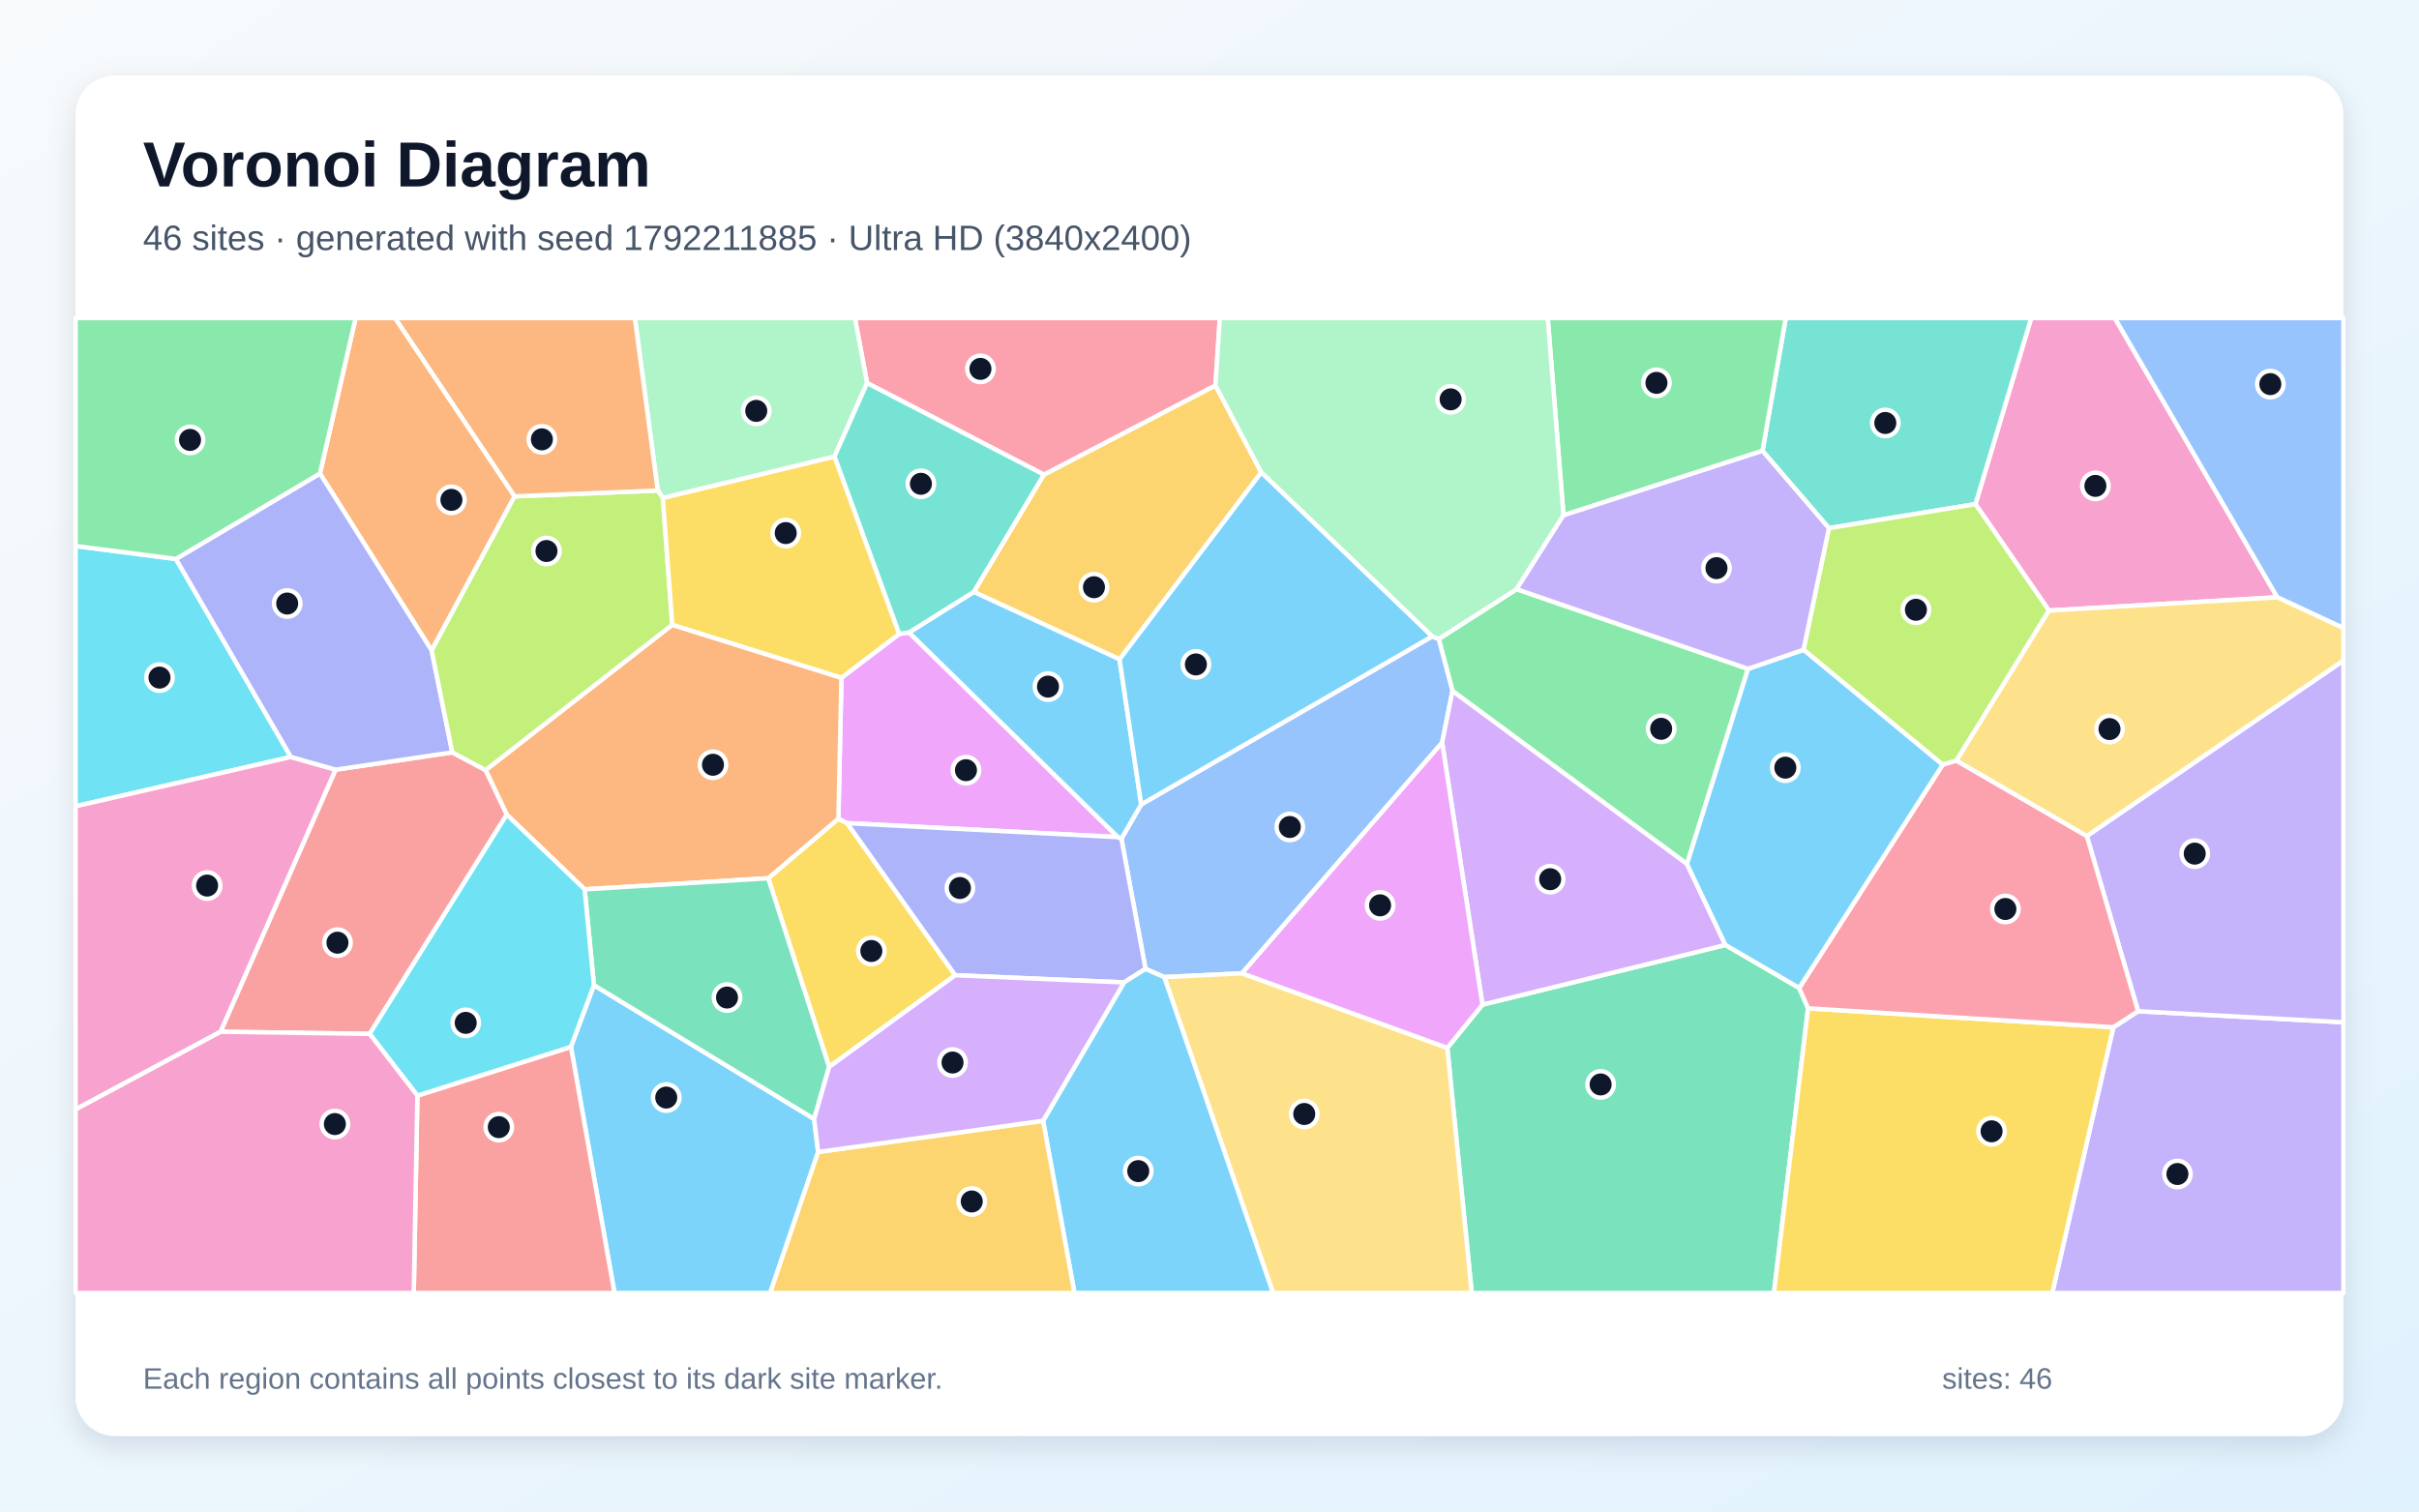
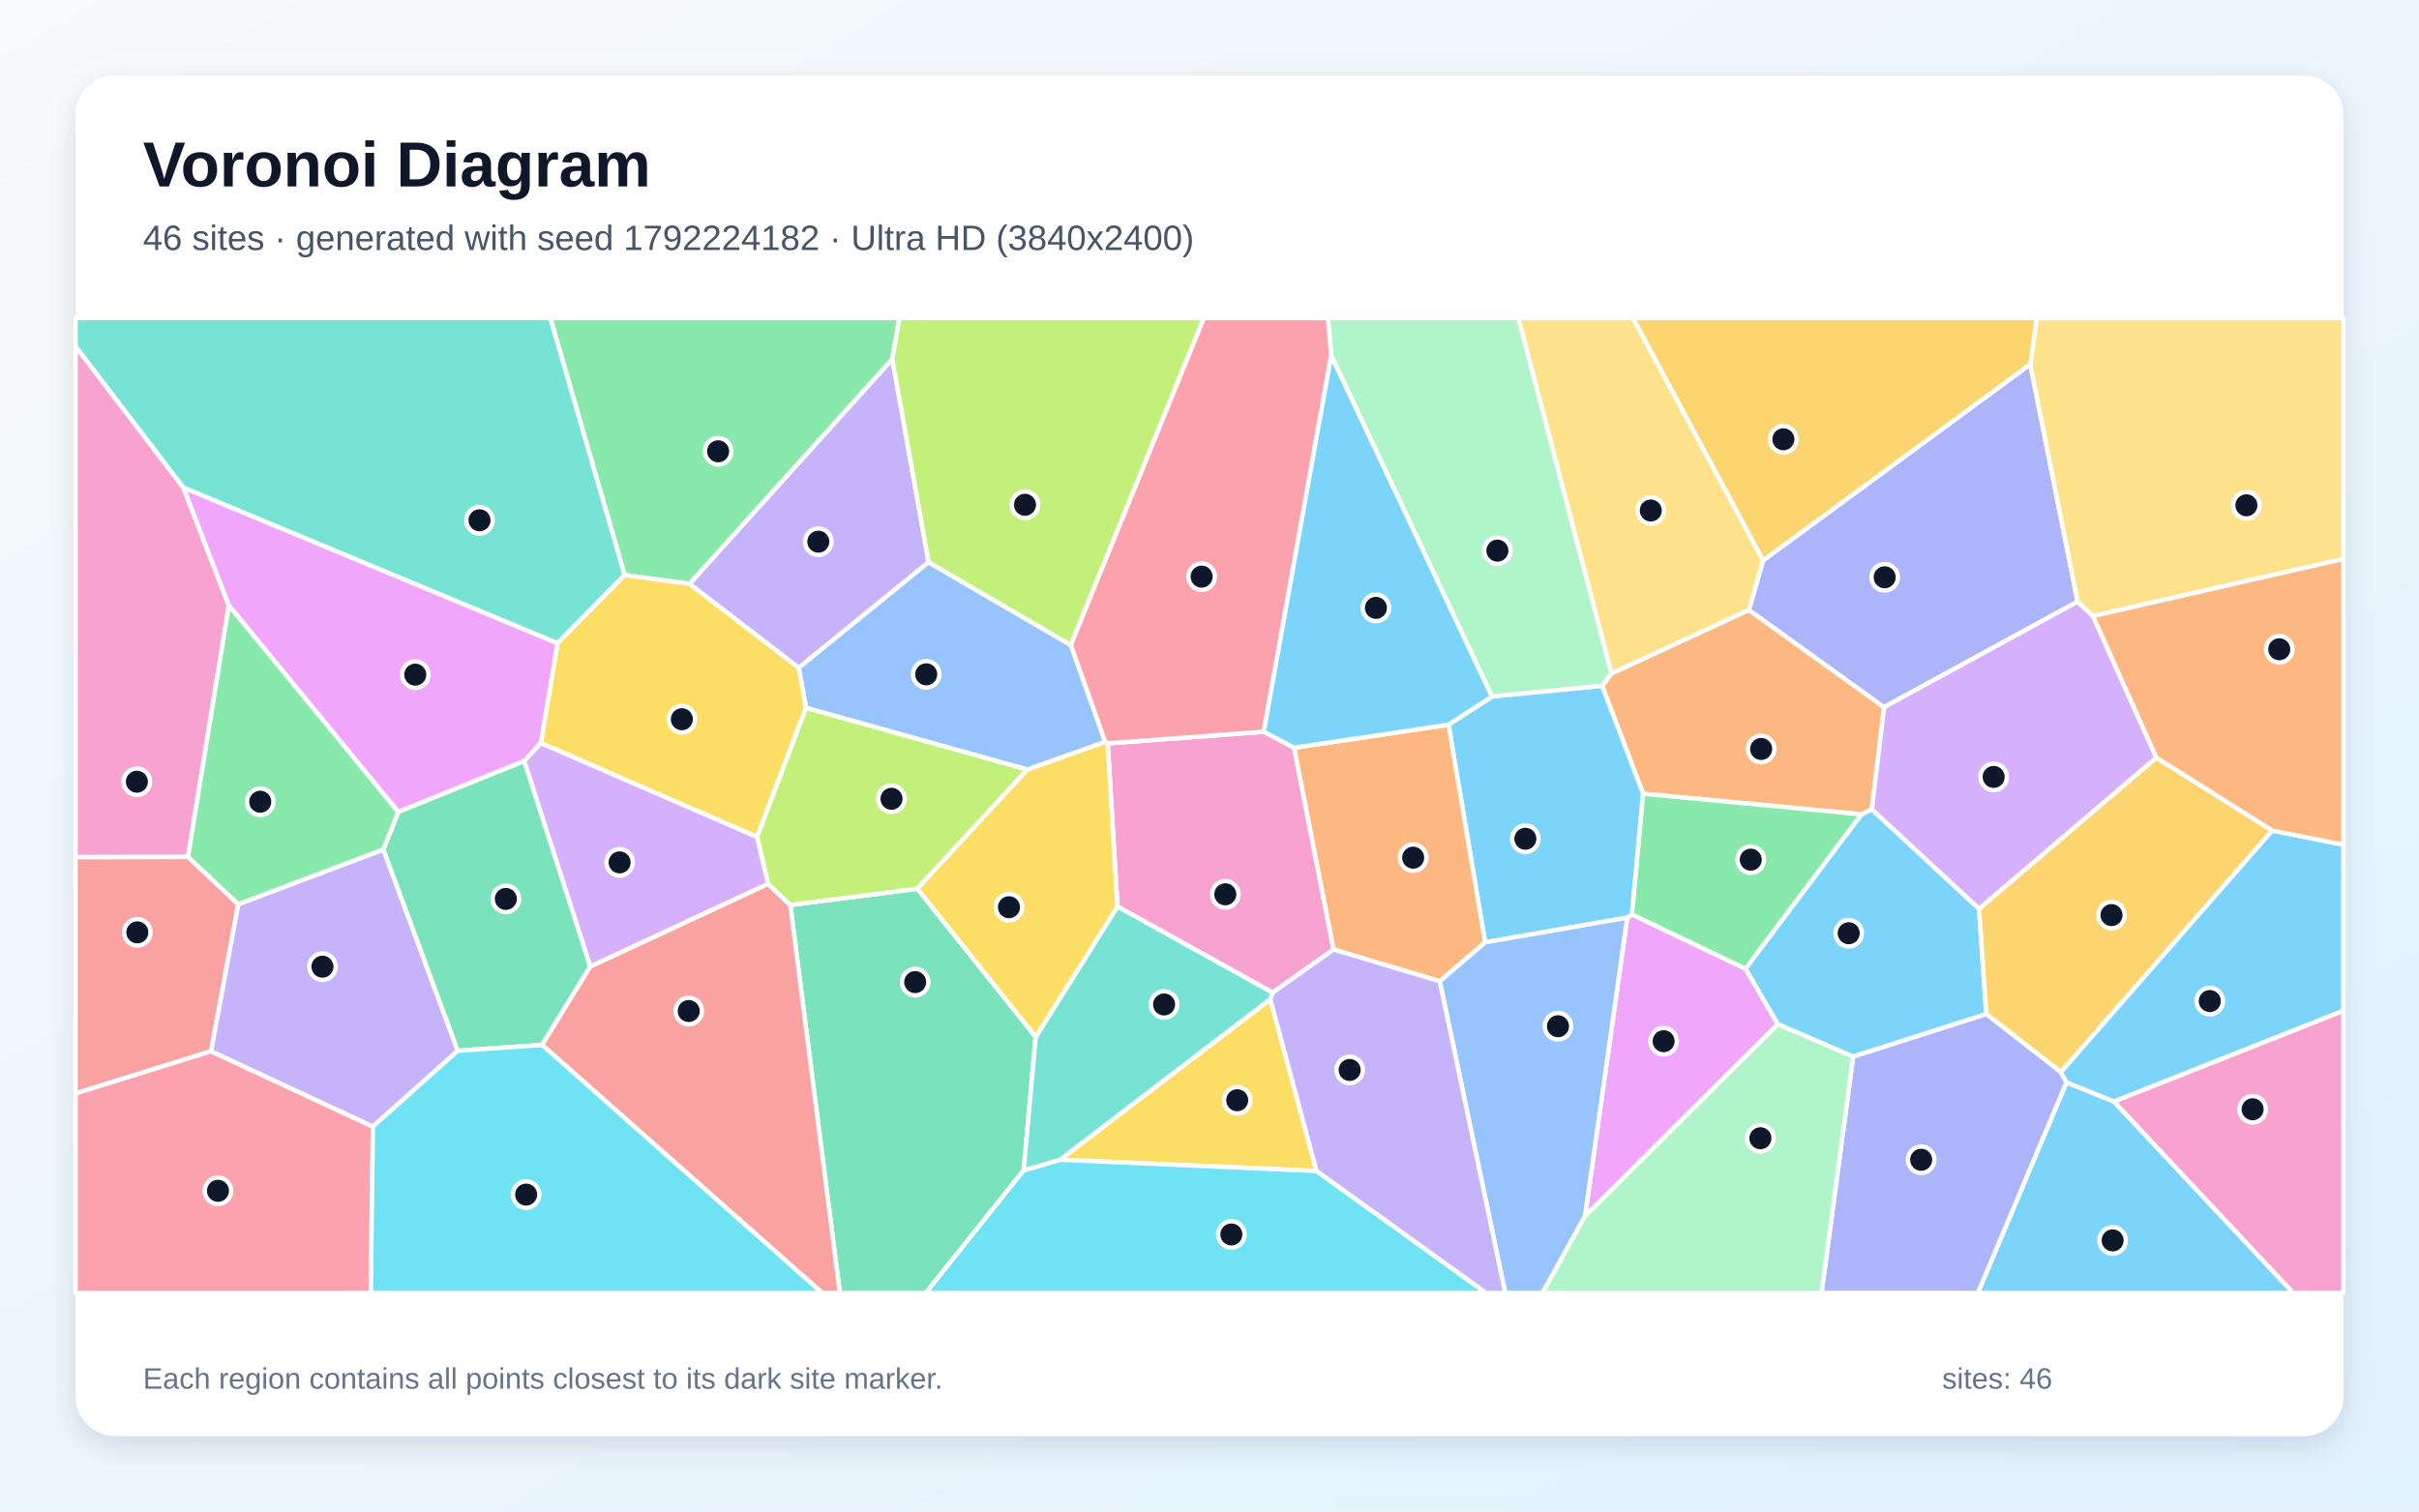
<svg xmlns="http://www.w3.org/2000/svg" width="3840" height="2400" viewBox="0 0 3840 2400" role="img" aria-labelledby="title description">
  <defs>
    <linearGradient id="background" x1="0" y1="0" x2="1" y2="1">
      <stop stop-color="#F8FAFC" />
      <stop offset="1" stop-color="#E0F2FE" />
    </linearGradient>
    <filter id="shadow" x="-5%" y="-5%" width="110%" height="110%">
      <feDropShadow dx="0" dy="15" stdDeviation="22" flood-color="#0F172A" flood-opacity=".12" />
    </filter>
  </defs>
  <rect width="3840" height="2400" fill="url(#background)" />
  <rect x="120" y="120" width="3600" height="2160" rx="63" fill="#FFFFFF" filter="url(#shadow)" />
  <g font-family="Arial, sans-serif">
    <text x="227" y="296" font-size="101" font-weight="700" fill="#0F172A">Voronoi Diagram</text>
-     <text x="227" y="397" font-size="56" fill="#475569">46 sites · generated with seed 1792211885 · Ultra HD (3840x2400)</text>
+     <text x="227" y="397" font-size="56" fill="#475569">46 sites · generated with seed 1792224182 · Ultra HD (3840x2400)</text>
  </g>
  <g stroke="#FFFFFF" stroke-width="7" stroke-linejoin="round">
-     <polygon points="906.3,1662.2 942.8,1564.2 1292.4,1776.7 1298.8,1829.1 1222.6,2053.0 975.4,2053.0" fill="#38BDF8" fill-opacity="0.65" />
-     <polygon points="3354.8,1631.1 3394.1,1605.6 3720.0,1623.2 3720.0,2053.0 3257.8,2053.0" fill="#A78BFA" fill-opacity="0.65" />
-     <polygon points="3615.1,948.4 3252.6,969.5 3135.9,800.4 3224.4,505.0 3357.1,505.0" fill="#F472B6" fill-opacity="0.65" />
-     <polygon points="816.9,788.1 685.2,1032.8 507.9,751.8 564.5,505.0 627.3,505.0" fill="#FB923C" fill-opacity="0.65" />
-     <polygon points="1316.2,1694.1 1219.5,1394.5 1330.9,1299.8 1344.8,1307.0 1516.4,1548.5" fill="#FACC15" fill-opacity="0.65" />
-     <polygon points="2774.9,1062.0 2678.0,1371.9 2305.7,1097.2 2283.9,1014.5 2407.5,935.5" fill="#4ADE80" fill-opacity="0.65" />
-     <polygon points="3135.9,800.4 2903.3,838.6 2797.8,715.9 2834.8,505.0 3224.4,505.0" fill="#2DD4BF" fill-opacity="0.65" />
-     <polygon points="2289.3,1179.1 1971.6,1545.4 1848.2,1551.5 1818.4,1538.4 1780.1,1331.6 1811.6,1277.3 2273.4,1010.5 2283.9,1014.5 2305.7,1097.2" fill="#60A5FA" fill-opacity="0.65" />
-     <polygon points="1335.7,1076.2 1427.3,1006.6 1443.0,1004.2 1774.6,1329.2 1344.8,1307.0 1330.9,1299.8" fill="#E879F9" fill-opacity="0.65" />
-     <polygon points="2297.5,1663.8 2353.3,1595.2 2739.0,1500.4 2856.1,1568.7 2870.2,1601.0 2816.0,2053.0 2336.3,2053.0" fill="#34D399" fill-opacity="0.65" />
-     <polygon points="662.6,1739.6 906.3,1662.2 975.4,2053.0 656.8,2053.0" fill="#F87171" fill-opacity="0.65" />
-     <polygon points="1784.3,1559.9 1516.4,1548.5 1344.8,1307.0 1774.6,1329.2 1780.1,1331.6 1818.4,1538.4" fill="#818CF8" fill-opacity="0.65" />
-     <polygon points="2002.2,750.1 1777.2,1046.9 1545.8,939.8 1657.1,753.6 1929.5,611.9" fill="#FBBF24" fill-opacity="0.65" />
-     <polygon points="2903.3,838.6 3135.9,800.4 3252.6,969.5 3105.8,1207.7 3083.8,1214.3 2862.9,1031.7" fill="#A3E635" fill-opacity="0.65" />
-     <polygon points="2739.0,1500.4 2353.3,1595.2 2289.3,1179.1 2305.7,1097.2 2678.0,1371.9" fill="#C084FC" fill-opacity="0.65" />
-     <polygon points="1929.5,611.9 1657.1,753.6 1376.4,608.2 1357.1,505.0 1936.4,505.0" fill="#FB7185" fill-opacity="0.65" />
-     <polygon points="279.3,887.5 461.8,1201.9 120.0,1280.2 120.0,867.0" fill="#22D3EE" fill-opacity="0.65" />
-     <polygon points="1376.4,608.2 1324.6,725.1 1052.2,790.8 1044.2,778.9 1007.8,505.0 1357.1,505.0" fill="#86EFAC" fill-opacity="0.65" />
-     <polygon points="1848.2,1551.5 1971.6,1545.4 2297.5,1663.8 2336.3,2053.0 2020.9,2053.0" fill="#FCD34D" fill-opacity="0.65" />
-     <polygon points="1655.8,1779.6 1784.3,1559.9 1818.4,1538.4 1848.2,1551.5 2020.9,2053.0 1705.6,2053.0" fill="#38BDF8" fill-opacity="0.65" />
-     <polygon points="1545.8,939.8 1777.2,1046.9 1811.6,1277.3 1780.1,1331.6 1774.6,1329.2 1443.0,1004.2" fill="#38BDF8" fill-opacity="0.65" />
-     <polygon points="3394.1,1605.6 3312.7,1327.4 3720.0,1048.8 3720.0,1623.2" fill="#A78BFA" fill-opacity="0.65" />
-     <polygon points="120.0,1761.6 120.0,1280.2 461.8,1201.9 532.9,1222.1 350.3,1638.2" fill="#F472B6" fill-opacity="0.65" />
-     <polygon points="1067.2,992.0 1335.7,1076.2 1330.9,1299.8 1219.5,1394.5 928.1,1412.1 804.4,1293.5 770.8,1222.8" fill="#FB923C" fill-opacity="0.65" />
-     <polygon points="2870.2,1601.0 3354.8,1631.1 3257.8,2053.0 2816.0,2053.0" fill="#FACC15" fill-opacity="0.65" />
-     <polygon points="2797.8,715.9 2481.9,818.2 2456.9,505.0 2834.8,505.0" fill="#4ADE80" fill-opacity="0.65" />
-     <polygon points="1324.6,725.1 1376.4,608.2 1657.1,753.6 1545.8,939.8 1443.0,1004.2 1427.3,1006.6" fill="#2DD4BF" fill-opacity="0.65" />
-     <polygon points="3615.1,948.4 3357.1,505.0 3720.0,505.0 3720.0,997.3" fill="#60A5FA" fill-opacity="0.65" />
-     <polygon points="1971.6,1545.4 2289.3,1179.1 2353.3,1595.2 2297.5,1663.8" fill="#E879F9" fill-opacity="0.65" />
-     <polygon points="928.1,1412.1 1219.5,1394.5 1316.2,1694.1 1292.4,1776.7 942.8,1564.2" fill="#34D399" fill-opacity="0.65" />
-     <polygon points="350.3,1638.2 532.9,1222.1 718.0,1194.6 770.8,1222.8 804.4,1293.5 586.8,1641.6" fill="#F87171" fill-opacity="0.65" />
-     <polygon points="507.9,751.8 685.2,1032.8 718.0,1194.6 532.9,1222.1 461.8,1201.9 279.3,887.5" fill="#818CF8" fill-opacity="0.65" />
-     <polygon points="1298.8,1829.1 1655.8,1779.6 1705.6,2053.0 1222.6,2053.0" fill="#FBBF24" fill-opacity="0.65" />
-     <polygon points="1044.2,778.9 1052.2,790.8 1067.2,992.0 770.8,1222.8 718.0,1194.6 685.2,1032.8 816.9,788.1" fill="#A3E635" fill-opacity="0.65" />
-     <polygon points="1298.8,1829.1 1292.4,1776.7 1316.2,1694.1 1516.4,1548.5 1784.3,1559.9 1655.8,1779.6" fill="#C084FC" fill-opacity="0.65" />
-     <polygon points="2870.2,1601.0 2856.1,1568.7 3083.8,1214.3 3105.8,1207.7 3312.7,1327.4 3394.1,1605.6 3354.8,1631.1" fill="#FB7185" fill-opacity="0.65" />
-     <polygon points="662.6,1739.6 586.8,1641.6 804.4,1293.5 928.1,1412.1 942.8,1564.2 906.3,1662.2" fill="#22D3EE" fill-opacity="0.65" />
-     <polygon points="2481.9,818.2 2407.5,935.5 2283.9,1014.5 2273.4,1010.5 2002.2,750.1 1929.5,611.9 1936.4,505.0 2456.9,505.0" fill="#86EFAC" fill-opacity="0.65" />
-     <polygon points="3312.7,1327.4 3105.8,1207.7 3252.6,969.5 3615.1,948.4 3720.0,997.3 3720.0,1048.8" fill="#FCD34D" fill-opacity="0.65" />
-     <polygon points="2273.4,1010.5 1811.6,1277.3 1777.2,1046.9 2002.2,750.1" fill="#38BDF8" fill-opacity="0.65" />
-     <polygon points="2856.1,1568.7 2739.0,1500.4 2678.0,1371.9 2774.9,1062.0 2862.9,1031.7 3083.8,1214.3" fill="#38BDF8" fill-opacity="0.65" />
-     <polygon points="2481.9,818.2 2797.8,715.9 2903.3,838.6 2862.9,1031.7 2774.9,1062.0 2407.5,935.5" fill="#A78BFA" fill-opacity="0.65" />
-     <polygon points="120.0,1761.6 350.3,1638.2 586.8,1641.6 662.6,1739.6 656.8,2053.0 120.0,2053.0" fill="#F472B6" fill-opacity="0.65" />
-     <polygon points="1044.2,778.9 816.9,788.1 627.3,505.0 1007.8,505.0" fill="#FB923C" fill-opacity="0.65" />
-     <polygon points="1052.2,790.8 1324.6,725.1 1427.3,1006.6 1335.7,1076.2 1067.2,992.0" fill="#FACC15" fill-opacity="0.65" />
-     <polygon points="507.9,751.8 279.3,887.5 120.0,867.0 120.0,505.0 564.5,505.0" fill="#4ADE80" fill-opacity="0.65" />
+     <polygon points="2941.7,1677.8 2822.1,1626.3 2770.7,1538.2 2954.9,1292.9 2971.4,1285.0 3141.6,1442.9 3153.2,1610.2" fill="#38BDF8" fill-opacity="0.65" />
+     <polygon points="1474.1,892.7 1267.9,1060.4 1094.4,927.0 1416.5,570.0" fill="#A78BFA" fill-opacity="0.65" />
+     <polygon points="363.3,961.3 298.4,1360.6 120.0,1361.1 120.0,549.9 291.3,774.4" fill="#F472B6" fill-opacity="0.65" />
+     <polygon points="2608.4,1260.3 2543.2,1089.1 2558.1,1069.3 2776.2,968.4 2990.9,1122.8 2971.4,1285.0 2954.9,1292.9" fill="#FB923C" fill-opacity="0.65" />
+     <polygon points="2089.9,1859.3 1682.8,1841.4 2016.5,1586.5" fill="#FACC15" fill-opacity="0.65" />
+     <polygon points="1416.5,570.0 1094.4,927.0 991.5,913.1 873.6,505.0 1427.8,505.0" fill="#4ADE80" fill-opacity="0.65" />
+     <polygon points="885.0,1021.4 291.3,774.4 120.0,549.9 120.0,505.0 873.6,505.0 991.5,913.1" fill="#2DD4BF" fill-opacity="0.65" />
+     <polygon points="1699.9,1024.2 1754.5,1178.0 1630.8,1222.0 1279.6,1124.0 1267.9,1060.4 1474.1,892.7" fill="#60A5FA" fill-opacity="0.65" />
+     <polygon points="2516.1,1931.1 2583.1,1457.0 2590.7,1451.9 2770.7,1538.2 2822.1,1626.3" fill="#E879F9" fill-opacity="0.65" />
+     <polygon points="1254.5,1437.0 1456.2,1411.0 1644.1,1646.4 1625.0,1858.3 1469.6,2053.0 1333.2,2053.0" fill="#34D399" fill-opacity="0.65" />
+     <polygon points="378.3,1435.7 335.1,1669.1 120.0,1736.2 120.0,1361.1 298.4,1360.6" fill="#F87171" fill-opacity="0.65" />
+     <polygon points="2798.7,889.9 3222.9,578.4 3298.0,955.3 2990.9,1122.8 2776.2,968.4" fill="#818CF8" fill-opacity="0.65" />
+     <polygon points="3607.0,1318.8 3271.5,1702.3 3153.2,1610.2 3141.6,1442.9 3423.0,1202.8" fill="#FBBF24" fill-opacity="0.65" />
+     <polygon points="1699.9,1024.2 1474.1,892.7 1416.5,570.0 1427.8,505.0 1911.1,505.0" fill="#A3E635" fill-opacity="0.65" />
+     <polygon points="3322.5,978.1 3423.0,1202.8 3141.6,1442.9 2971.4,1285.0 2990.9,1122.8 3298.0,955.3" fill="#C084FC" fill-opacity="0.65" />
+     <polygon points="120.0,1736.2 335.1,1669.1 591.9,1788.8 588.7,2053.0 120.0,2053.0" fill="#FB7185" fill-opacity="0.65" />
+     <polygon points="1625.0,1858.3 1682.8,1841.4 2089.9,1859.3 2359.3,2053.0 1469.6,2053.0" fill="#22D3EE" fill-opacity="0.65" />
+     <polygon points="2368.4,1106.0 2113.2,564.6 2107.9,505.0 2410.4,505.0 2558.1,1069.3 2543.2,1089.1" fill="#86EFAC" fill-opacity="0.65" />
+     <polygon points="3322.5,978.1 3298.0,955.3 3222.9,578.4 3233.4,505.0 3720.0,505.0 3720.0,887.4" fill="#FCD34D" fill-opacity="0.65" />
+     <polygon points="2590.7,1451.9 2583.1,1457.0 2357.5,1496.3 2299.4,1150.7 2368.4,1106.0 2543.2,1089.1 2608.4,1260.3" fill="#38BDF8" fill-opacity="0.65" />
+     <polygon points="3280.4,1718.5 3355.8,1749.1 3640.5,2053.0 3139.6,2053.0" fill="#38BDF8" fill-opacity="0.65" />
+     <polygon points="608.6,1348.8 726.7,1668.4 591.9,1788.8 335.1,1669.1 378.3,1435.7" fill="#A78BFA" fill-opacity="0.65" />
+     <polygon points="1758.4,1180.3 2006.1,1161.8 2054.4,1187.2 2117.0,1507.6 2020.2,1576.2 1773.9,1439.4" fill="#F472B6" fill-opacity="0.65" />
+     <polygon points="2299.4,1150.7 2357.5,1496.3 2285.5,1558.1 2117.0,1507.6 2054.4,1187.2" fill="#FB923C" fill-opacity="0.65" />
+     <polygon points="1201.8,1329.0 858.5,1179.9 885.0,1021.4 991.5,913.1 1094.4,927.0 1267.9,1060.4 1279.6,1124.0" fill="#FACC15" fill-opacity="0.65" />
+     <polygon points="2590.7,1451.9 2608.4,1260.3 2954.9,1292.9 2770.7,1538.2" fill="#4ADE80" fill-opacity="0.65" />
+     <polygon points="1625.0,1858.3 1644.1,1646.4 1773.9,1439.4 2020.2,1576.2 2016.5,1586.5 1682.8,1841.4" fill="#2DD4BF" fill-opacity="0.65" />
+     <polygon points="2285.5,1558.1 2357.5,1496.3 2583.1,1457.0 2516.1,1931.1 2448.6,2053.0 2389.5,2053.0" fill="#60A5FA" fill-opacity="0.65" />
+     <polygon points="858.5,1179.9 832.3,1208.4 632.2,1289.2 363.3,961.3 291.3,774.4 885.0,1021.4" fill="#E879F9" fill-opacity="0.65" />
+     <polygon points="937.1,1534.5 860.6,1659.2 726.7,1668.4 608.6,1348.8 632.2,1289.2 832.3,1208.4" fill="#34D399" fill-opacity="0.65" />
+     <polygon points="860.6,1659.2 937.1,1534.5 1219.2,1403.3 1254.5,1437.0 1333.2,2053.0 1305.2,2053.0" fill="#F87171" fill-opacity="0.65" />
+     <polygon points="2941.7,1677.8 3153.2,1610.2 3271.5,1702.3 3280.4,1718.5 3139.6,2053.0 2891.5,2053.0" fill="#818CF8" fill-opacity="0.65" />
+     <polygon points="3222.9,578.4 2798.7,889.9 2592.0,505.0 3233.4,505.0" fill="#FBBF24" fill-opacity="0.65" />
+     <polygon points="1456.2,1411.0 1254.5,1437.0 1219.2,1403.3 1201.8,1329.0 1279.6,1124.0 1630.8,1222.0" fill="#A3E635" fill-opacity="0.65" />
+     <polygon points="1219.2,1403.3 937.1,1534.5 832.3,1208.4 858.5,1179.9 1201.8,1329.0" fill="#C084FC" fill-opacity="0.65" />
+     <polygon points="2113.2,564.6 2006.1,1161.8 1758.4,1180.3 1754.5,1178.0 1699.9,1024.2 1911.1,505.0 2107.9,505.0" fill="#FB7185" fill-opacity="0.65" />
+     <polygon points="591.9,1788.8 726.7,1668.4 860.6,1659.2 1305.2,2053.0 588.7,2053.0" fill="#22D3EE" fill-opacity="0.65" />
+     <polygon points="2516.1,1931.1 2822.1,1626.3 2941.7,1677.8 2891.5,2053.0 2448.6,2053.0" fill="#86EFAC" fill-opacity="0.65" />
+     <polygon points="2798.7,889.9 2776.2,968.4 2558.1,1069.3 2410.4,505.0 2592.0,505.0" fill="#FCD34D" fill-opacity="0.65" />
+     <polygon points="2299.4,1150.7 2054.4,1187.2 2006.1,1161.8 2113.2,564.6 2368.4,1106.0" fill="#38BDF8" fill-opacity="0.65" />
+     <polygon points="3355.8,1749.1 3280.4,1718.5 3271.5,1702.3 3607.0,1318.8 3720.0,1341.2 3720.0,1604.9" fill="#38BDF8" fill-opacity="0.65" />
+     <polygon points="2089.9,1859.3 2016.5,1586.5 2020.2,1576.2 2117.0,1507.6 2285.5,1558.1 2389.5,2053.0 2359.3,2053.0" fill="#A78BFA" fill-opacity="0.65" />
+     <polygon points="3355.8,1749.1 3720.0,1604.9 3720.0,2053.0 3640.5,2053.0" fill="#F472B6" fill-opacity="0.65" />
+     <polygon points="3607.0,1318.8 3423.0,1202.8 3322.5,978.1 3720.0,887.4 3720.0,1341.2" fill="#FB923C" fill-opacity="0.65" />
+     <polygon points="1644.1,1646.4 1456.2,1411.0 1630.8,1222.0 1754.5,1178.0 1758.4,1180.3 1773.9,1439.4" fill="#FACC15" fill-opacity="0.65" />
+     <polygon points="632.2,1289.2 608.6,1348.8 378.3,1435.7 298.4,1360.6 363.3,961.3" fill="#4ADE80" fill-opacity="0.65" />
  </g>
  <g>
-     <circle cx="1057.6" cy="1742.7" r="21" fill="#0F172A" stroke="#FFFFFF" stroke-width="7" />
-     <circle cx="3456.5" cy="1864.1" r="21" fill="#0F172A" stroke="#FFFFFF" stroke-width="7" />
-     <circle cx="3326.3" cy="771.5" r="21" fill="#0F172A" stroke="#FFFFFF" stroke-width="7" />
-     <circle cx="716.6" cy="793.7" r="21" fill="#0F172A" stroke="#FFFFFF" stroke-width="7" />
-     <circle cx="1383.2" cy="1510.0" r="21" fill="#0F172A" stroke="#FFFFFF" stroke-width="7" />
-     <circle cx="2637.0" cy="1157.2" r="21" fill="#0F172A" stroke="#FFFFFF" stroke-width="7" />
-     <circle cx="2992.8" cy="671.6" r="21" fill="#0F172A" stroke="#FFFFFF" stroke-width="7" />
-     <circle cx="2047.5" cy="1313.1" r="21" fill="#0F172A" stroke="#FFFFFF" stroke-width="7" />
-     <circle cx="1533.4" cy="1222.9" r="21" fill="#0F172A" stroke="#FFFFFF" stroke-width="7" />
-     <circle cx="2540.9" cy="1721.9" r="21" fill="#0F172A" stroke="#FFFFFF" stroke-width="7" />
-     <circle cx="791.8" cy="1789.7" r="21" fill="#0F172A" stroke="#FFFFFF" stroke-width="7" />
-     <circle cx="1523.8" cy="1410.0" r="21" fill="#0F172A" stroke="#FFFFFF" stroke-width="7" />
-     <circle cx="1736.6" cy="932.4" r="21" fill="#0F172A" stroke="#FFFFFF" stroke-width="7" />
-     <circle cx="3041.4" cy="968.2" r="21" fill="#0F172A" stroke="#FFFFFF" stroke-width="7" />
-     <circle cx="2460.8" cy="1396.0" r="21" fill="#0F172A" stroke="#FFFFFF" stroke-width="7" />
-     <circle cx="1556.4" cy="585.7" r="21" fill="#0F172A" stroke="#FFFFFF" stroke-width="7" />
-     <circle cx="253.2" cy="1075.9" r="21" fill="#0F172A" stroke="#FFFFFF" stroke-width="7" />
-     <circle cx="1200.5" cy="652.4" r="21" fill="#0F172A" stroke="#FFFFFF" stroke-width="7" />
-     <circle cx="2070.4" cy="1768.8" r="21" fill="#0F172A" stroke="#FFFFFF" stroke-width="7" />
-     <circle cx="1806.9" cy="1859.5" r="21" fill="#0F172A" stroke="#FFFFFF" stroke-width="7" />
-     <circle cx="1663.6" cy="1090.2" r="21" fill="#0F172A" stroke="#FFFFFF" stroke-width="7" />
-     <circle cx="3484.0" cy="1355.4" r="21" fill="#0F172A" stroke="#FFFFFF" stroke-width="7" />
-     <circle cx="328.8" cy="1406.1" r="21" fill="#0F172A" stroke="#FFFFFF" stroke-width="7" />
-     <circle cx="1131.8" cy="1214.3" r="21" fill="#0F172A" stroke="#FFFFFF" stroke-width="7" />
-     <circle cx="3161.5" cy="1796.3" r="21" fill="#0F172A" stroke="#FFFFFF" stroke-width="7" />
-     <circle cx="2629.5" cy="607.9" r="21" fill="#0F172A" stroke="#FFFFFF" stroke-width="7" />
-     <circle cx="1461.9" cy="768.2" r="21" fill="#0F172A" stroke="#FFFFFF" stroke-width="7" />
-     <circle cx="3604.0" cy="609.9" r="21" fill="#0F172A" stroke="#FFFFFF" stroke-width="7" />
-     <circle cx="2190.8" cy="1437.5" r="21" fill="#0F172A" stroke="#FFFFFF" stroke-width="7" />
-     <circle cx="1154.1" cy="1583.9" r="21" fill="#0F172A" stroke="#FFFFFF" stroke-width="7" />
-     <circle cx="535.7" cy="1496.8" r="21" fill="#0F172A" stroke="#FFFFFF" stroke-width="7" />
-     <circle cx="455.9" cy="958.3" r="21" fill="#0F172A" stroke="#FFFFFF" stroke-width="7" />
-     <circle cx="1542.6" cy="1907.7" r="21" fill="#0F172A" stroke="#FFFFFF" stroke-width="7" />
-     <circle cx="867.5" cy="874.9" r="21" fill="#0F172A" stroke="#FFFFFF" stroke-width="7" />
-     <circle cx="1512.1" cy="1687.1" r="21" fill="#0F172A" stroke="#FFFFFF" stroke-width="7" />
-     <circle cx="3183.4" cy="1443.3" r="21" fill="#0F172A" stroke="#FFFFFF" stroke-width="7" />
-     <circle cx="739.3" cy="1624.1" r="21" fill="#0F172A" stroke="#FFFFFF" stroke-width="7" />
-     <circle cx="2302.8" cy="634.1" r="21" fill="#0F172A" stroke="#FFFFFF" stroke-width="7" />
-     <circle cx="3348.7" cy="1157.6" r="21" fill="#0F172A" stroke="#FFFFFF" stroke-width="7" />
-     <circle cx="1898.4" cy="1055.0" r="21" fill="#0F172A" stroke="#FFFFFF" stroke-width="7" />
-     <circle cx="2834.1" cy="1218.9" r="21" fill="#0F172A" stroke="#FFFFFF" stroke-width="7" />
-     <circle cx="2724.8" cy="902.1" r="21" fill="#0F172A" stroke="#FFFFFF" stroke-width="7" />
-     <circle cx="531.6" cy="1784.8" r="21" fill="#0F172A" stroke="#FFFFFF" stroke-width="7" />
-     <circle cx="860.2" cy="697.6" r="21" fill="#0F172A" stroke="#FFFFFF" stroke-width="7" />
-     <circle cx="1247.3" cy="846.4" r="21" fill="#0F172A" stroke="#FFFFFF" stroke-width="7" />
-     <circle cx="301.7" cy="698.5" r="21" fill="#0F172A" stroke="#FFFFFF" stroke-width="7" />
+     <circle cx="2934.7" cy="1481.8" r="21" fill="#0F172A" stroke="#FFFFFF" stroke-width="7" />
+     <circle cx="1299.0" cy="860.1" r="21" fill="#0F172A" stroke="#FFFFFF" stroke-width="7" />
+     <circle cx="217.3" cy="1241.2" r="21" fill="#0F172A" stroke="#FFFFFF" stroke-width="7" />
+     <circle cx="2795.7" cy="1189.2" r="21" fill="#0F172A" stroke="#FFFFFF" stroke-width="7" />
+     <circle cx="1964.0" cy="1747.0" r="21" fill="#0F172A" stroke="#FFFFFF" stroke-width="7" />
+     <circle cx="1140.0" cy="716.6" r="21" fill="#0F172A" stroke="#FFFFFF" stroke-width="7" />
+     <circle cx="761.2" cy="826.1" r="21" fill="#0F172A" stroke="#FFFFFF" stroke-width="7" />
+     <circle cx="1470.3" cy="1070.7" r="21" fill="#0F172A" stroke="#FFFFFF" stroke-width="7" />
+     <circle cx="2640.9" cy="1653.2" r="21" fill="#0F172A" stroke="#FFFFFF" stroke-width="7" />
+     <circle cx="1452.8" cy="1559.4" r="21" fill="#0F172A" stroke="#FFFFFF" stroke-width="7" />
+     <circle cx="218.0" cy="1480.4" r="21" fill="#0F172A" stroke="#FFFFFF" stroke-width="7" />
+     <circle cx="2991.8" cy="916.6" r="21" fill="#0F172A" stroke="#FFFFFF" stroke-width="7" />
+     <circle cx="3351.9" cy="1453.0" r="21" fill="#0F172A" stroke="#FFFFFF" stroke-width="7" />
+     <circle cx="1627.1" cy="801.5" r="21" fill="#0F172A" stroke="#FFFFFF" stroke-width="7" />
+     <circle cx="3164.8" cy="1233.6" r="21" fill="#0F172A" stroke="#FFFFFF" stroke-width="7" />
+     <circle cx="346.0" cy="1890.8" r="21" fill="#0F172A" stroke="#FFFFFF" stroke-width="7" />
+     <circle cx="1954.7" cy="1960.1" r="21" fill="#0F172A" stroke="#FFFFFF" stroke-width="7" />
+     <circle cx="2377.0" cy="874.3" r="21" fill="#0F172A" stroke="#FFFFFF" stroke-width="7" />
+     <circle cx="3566.0" cy="802.3" r="21" fill="#0F172A" stroke="#FFFFFF" stroke-width="7" />
+     <circle cx="2421.4" cy="1331.8" r="21" fill="#0F172A" stroke="#FFFFFF" stroke-width="7" />
+     <circle cx="3353.7" cy="1969.5" r="21" fill="#0F172A" stroke="#FFFFFF" stroke-width="7" />
+     <circle cx="511.9" cy="1534.9" r="21" fill="#0F172A" stroke="#FFFFFF" stroke-width="7" />
+     <circle cx="1945.1" cy="1420.0" r="21" fill="#0F172A" stroke="#FFFFFF" stroke-width="7" />
+     <circle cx="2243.3" cy="1361.8" r="21" fill="#0F172A" stroke="#FFFFFF" stroke-width="7" />
+     <circle cx="1082.4" cy="1142.0" r="21" fill="#0F172A" stroke="#FFFFFF" stroke-width="7" />
+     <circle cx="2779.2" cy="1365.0" r="21" fill="#0F172A" stroke="#FFFFFF" stroke-width="7" />
+     <circle cx="1847.9" cy="1594.9" r="21" fill="#0F172A" stroke="#FFFFFF" stroke-width="7" />
+     <circle cx="2473.2" cy="1629.5" r="21" fill="#0F172A" stroke="#FFFFFF" stroke-width="7" />
+     <circle cx="659.2" cy="1071.2" r="21" fill="#0F172A" stroke="#FFFFFF" stroke-width="7" />
+     <circle cx="803.0" cy="1427.3" r="21" fill="#0F172A" stroke="#FFFFFF" stroke-width="7" />
+     <circle cx="1093.3" cy="1605.3" r="21" fill="#0F172A" stroke="#FFFFFF" stroke-width="7" />
+     <circle cx="3049.7" cy="1841.5" r="21" fill="#0F172A" stroke="#FFFFFF" stroke-width="7" />
+     <circle cx="2831.0" cy="697.5" r="21" fill="#0F172A" stroke="#FFFFFF" stroke-width="7" />
+     <circle cx="1415.2" cy="1268.3" r="21" fill="#0F172A" stroke="#FFFFFF" stroke-width="7" />
+     <circle cx="983.6" cy="1369.3" r="21" fill="#0F172A" stroke="#FFFFFF" stroke-width="7" />
+     <circle cx="1907.5" cy="915.6" r="21" fill="#0F172A" stroke="#FFFFFF" stroke-width="7" />
+     <circle cx="835.2" cy="1896.8" r="21" fill="#0F172A" stroke="#FFFFFF" stroke-width="7" />
+     <circle cx="2794.5" cy="1807.3" r="21" fill="#0F172A" stroke="#FFFFFF" stroke-width="7" />
+     <circle cx="2620.5" cy="810.6" r="21" fill="#0F172A" stroke="#FFFFFF" stroke-width="7" />
+     <circle cx="2184.2" cy="965.2" r="21" fill="#0F172A" stroke="#FFFFFF" stroke-width="7" />
+     <circle cx="3507.9" cy="1589.5" r="21" fill="#0F172A" stroke="#FFFFFF" stroke-width="7" />
+     <circle cx="2142.5" cy="1698.9" r="21" fill="#0F172A" stroke="#FFFFFF" stroke-width="7" />
+     <circle cx="3575.9" cy="1761.3" r="21" fill="#0F172A" stroke="#FFFFFF" stroke-width="7" />
+     <circle cx="3618.2" cy="1030.9" r="21" fill="#0F172A" stroke="#FFFFFF" stroke-width="7" />
+     <circle cx="1601.7" cy="1440.5" r="21" fill="#0F172A" stroke="#FFFFFF" stroke-width="7" />
+     <circle cx="413.1" cy="1273.0" r="21" fill="#0F172A" stroke="#FFFFFF" stroke-width="7" />
  </g>
  <g font-family="Arial, sans-serif" font-size="47" fill="#64748B">
    <text x="227" y="2205">Each region contains all points closest to its dark site marker.</text>
    <text x="3083" y="2205">sites: 46</text>
  </g>
</svg>
